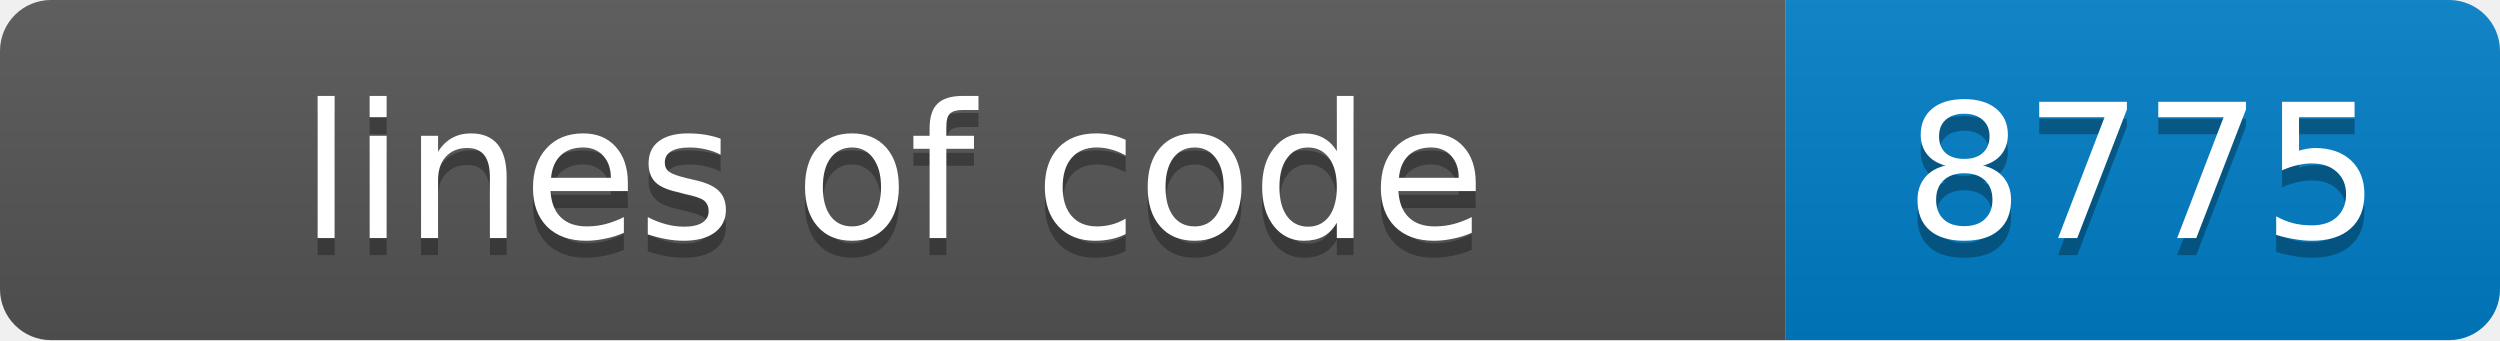
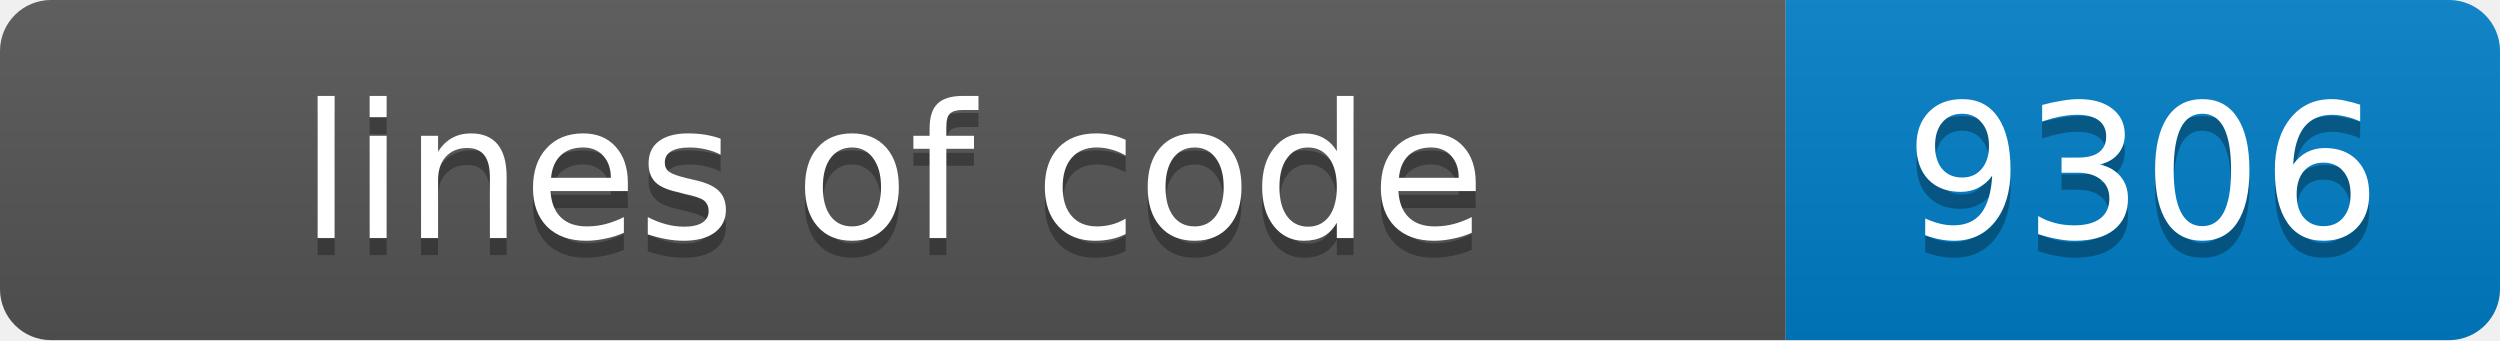
- <svg xmlns="http://www.w3.org/2000/svg" width="147" height="20" role="img" aria-label="lines of code: 8775">
+ <svg xmlns="http://www.w3.org/2000/svg" width="147" height="20" role="img" aria-label="lines of code: 9306">
  <linearGradient id="s" x2="0" y2="100%">
    <stop offset="0" stop-color="#bbb" stop-opacity=".1" />
    <stop offset="1" stop-opacity=".1" />
  </linearGradient>
  <clipPath id="r">
    <rect width="147" height="20" rx="3" fill="#fff" />
  </clipPath>
  <g clip-path="url(#r)">
    <rect width="105" height="20" fill="#555" />
    <rect x="105" width="42" height="20" fill="#007ec6" />
    <rect width="147" height="20" fill="url(#s)" />
  </g>
  <g fill="#fff" text-anchor="middle" font-family="Verdana,Geneva,DejaVu Sans,sans-serif" font-size="11">
    <text x="52.5" y="15" fill="#010101" fill-opacity=".3">lines of code</text>
    <text x="52.5" y="14">lines of code</text>
-     <text x="126.0" y="15" fill="#010101" fill-opacity=".3">8775</text>
-     <text x="126.0" y="14">8775</text>
+     <text x="126.0" y="15" fill="#010101" fill-opacity=".3">9306</text>
+     <text x="126.0" y="14">9306</text>
  </g>
</svg>
